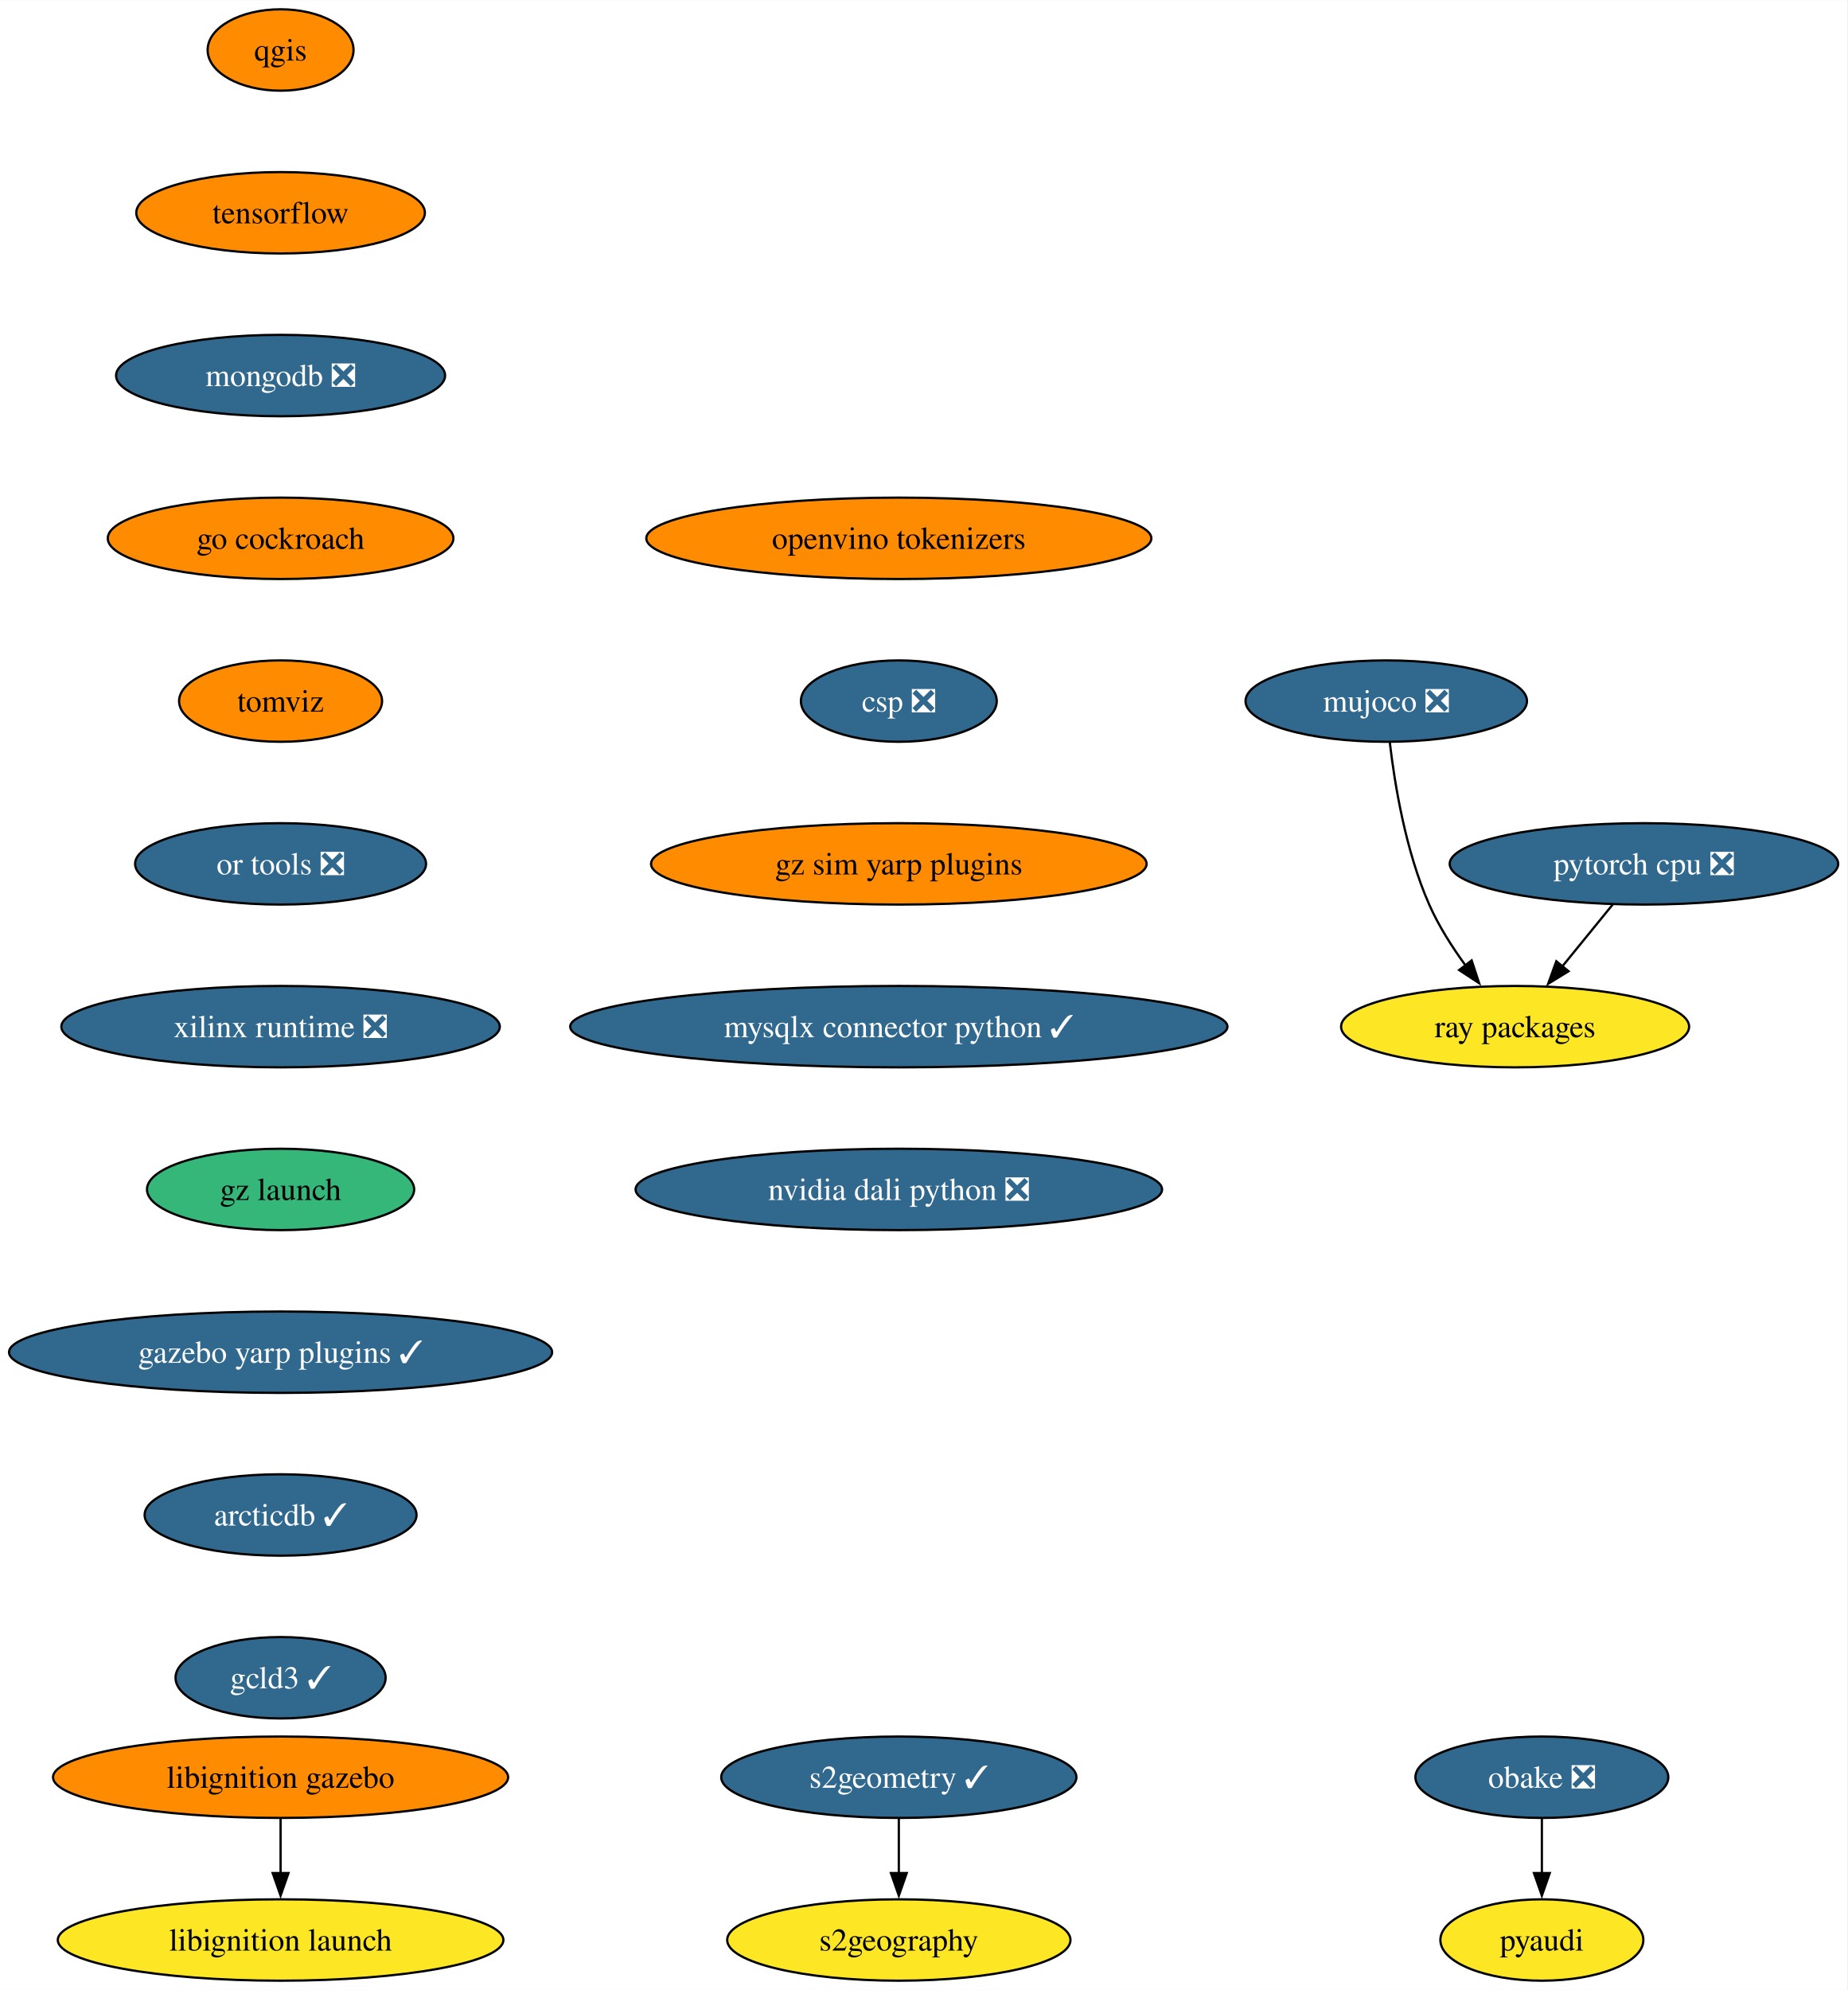
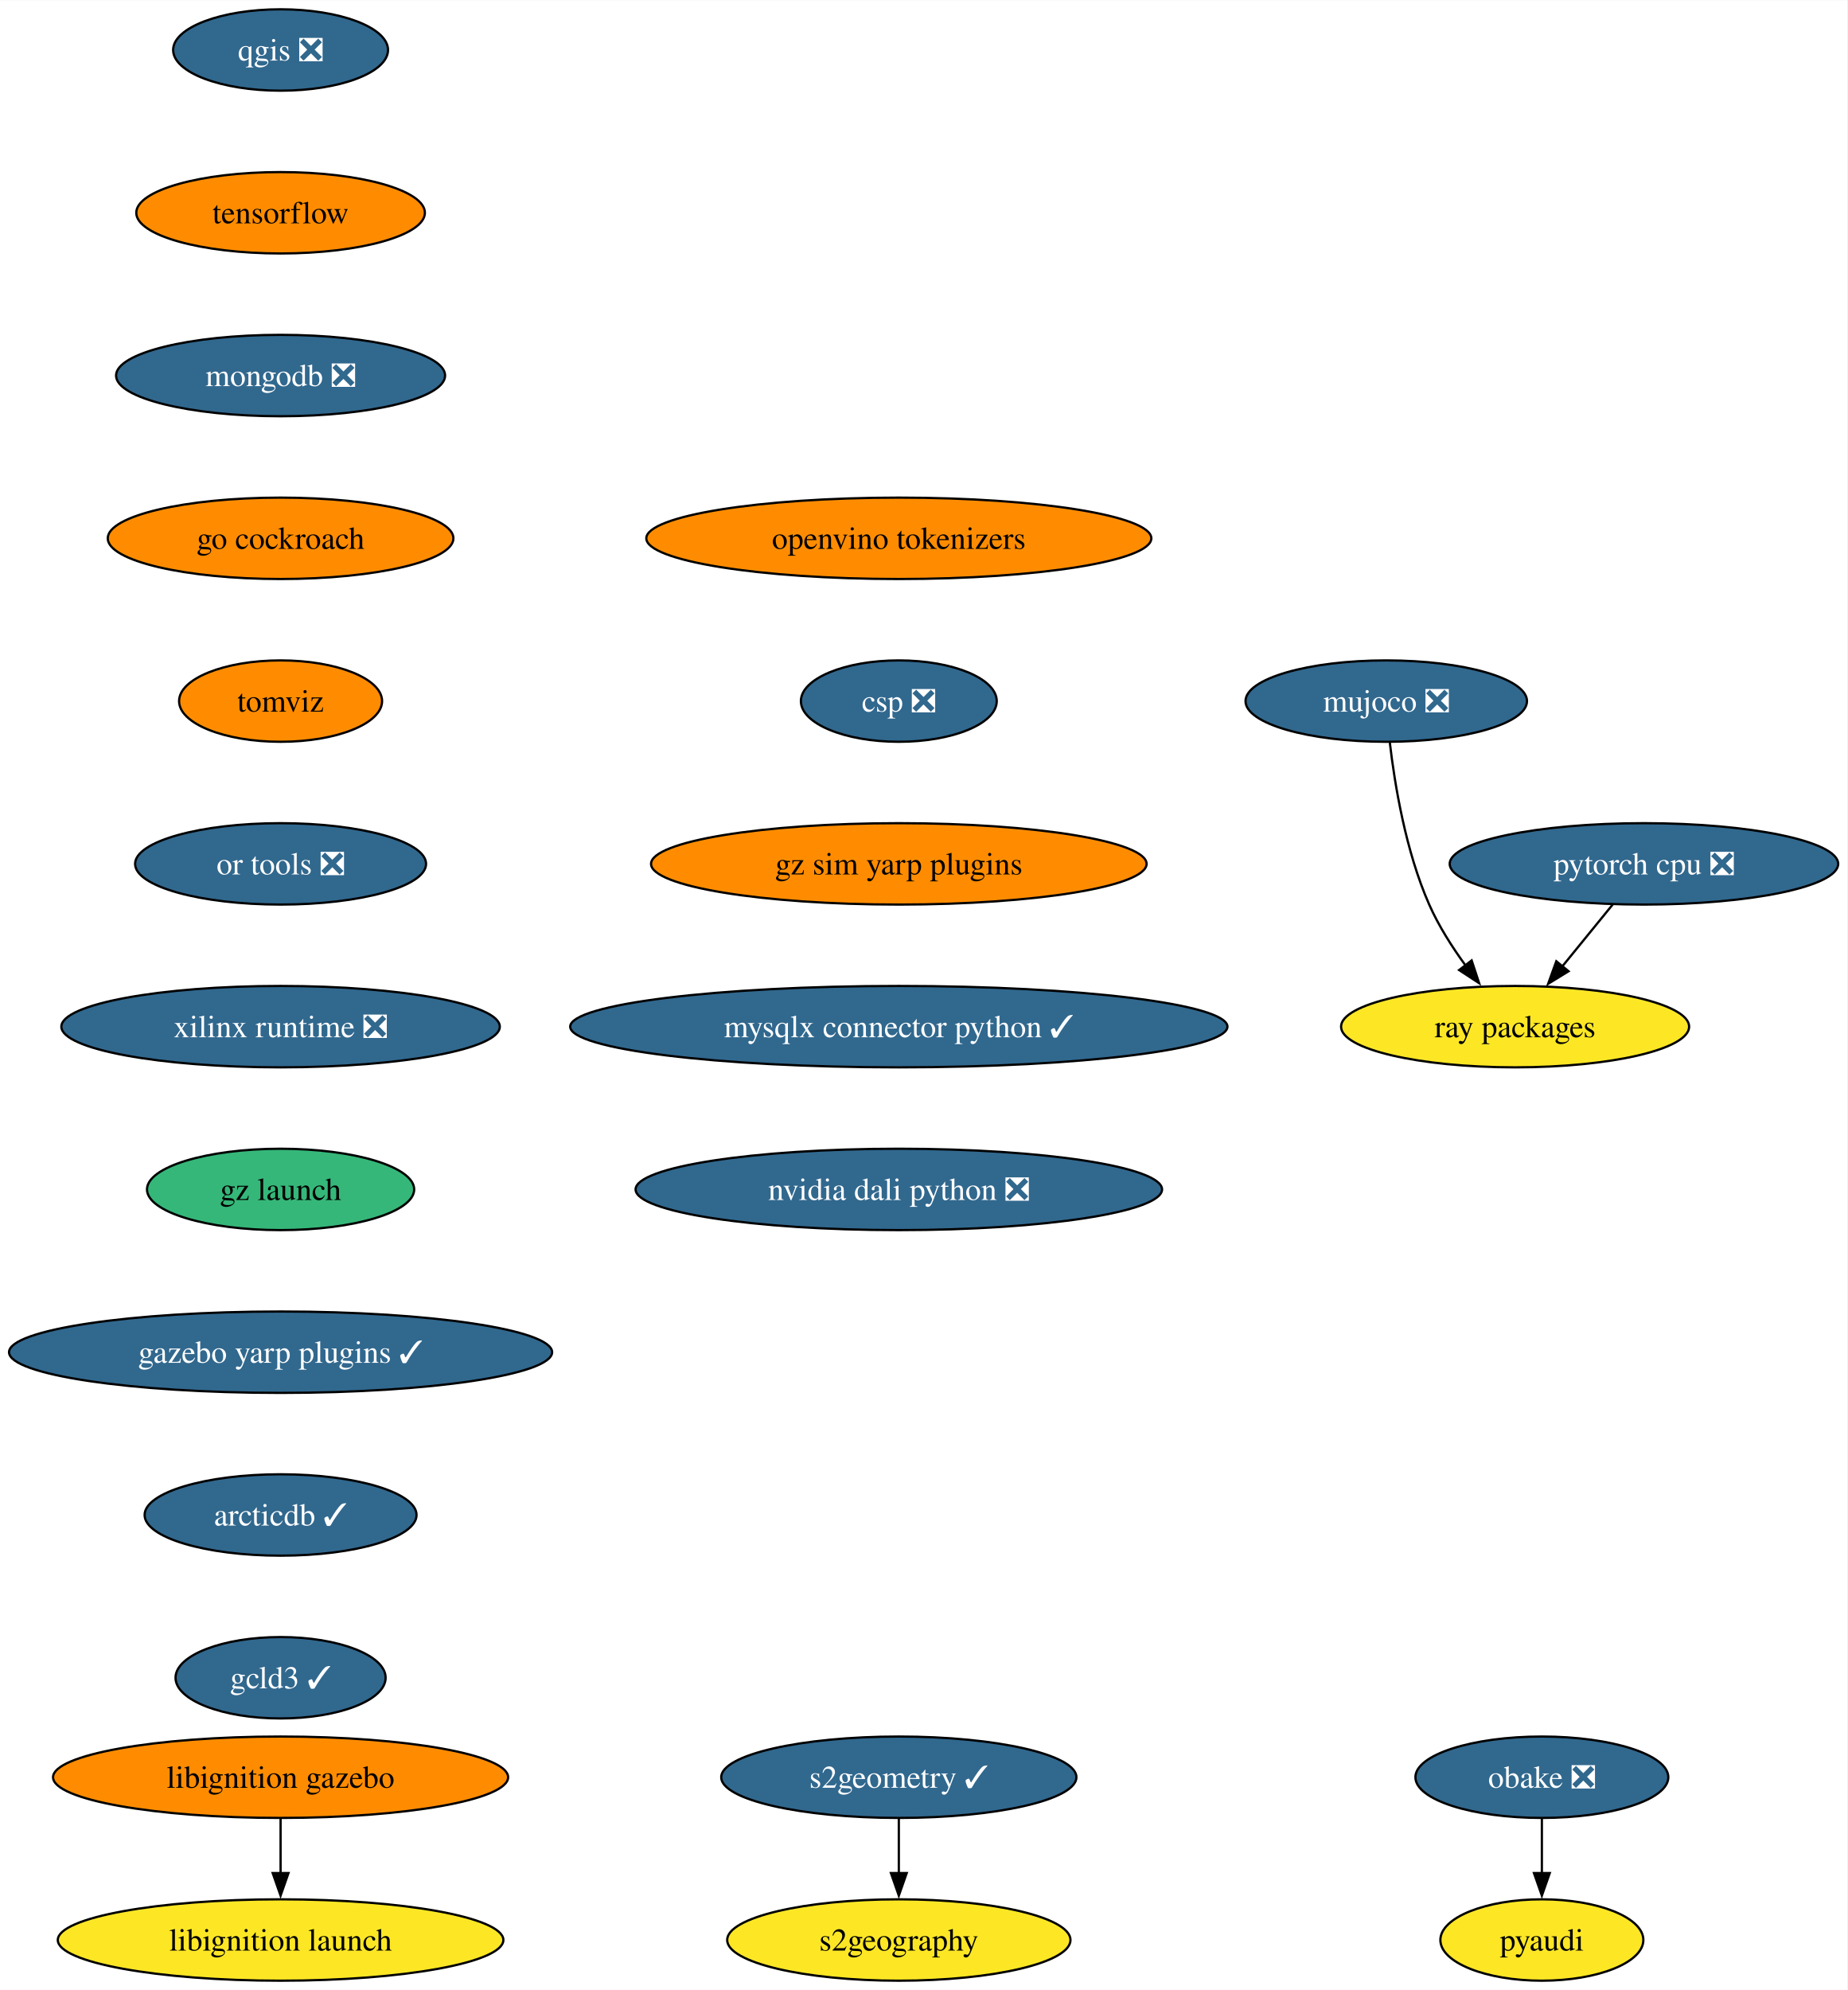
<svg xmlns="http://www.w3.org/2000/svg" xmlns:xlink="http://www.w3.org/1999/xlink" width="817pt" height="880pt" viewBox="0.00 0.00 817.21 880.00">
  <g id="graph0" class="graph" transform="scale(1 1) rotate(0) translate(4 876)">
    <polygon fill="white" stroke="none" points="-4,4 -4,-876 813.21,-876 813.21,4 -4,4" />
    <g id="node1" class="node">
      <g id="a_node1">
-         <a xlink:href="https://github.com/conda-forge/qgis-feedstock" xlink:title="qgis">
-           <ellipse fill="#ff8c00" stroke="black" cx="120.13" cy="-854" rx="32.27" ry="18" />
-           <text text-anchor="middle" x="120.13" y="-849.33" font-family="Times,serif" font-size="14.00">qgis</text>
+         <a xlink:href="https://github.com/conda-forge/qgis-feedstock/pull/462" xlink:title="qgis ❎">
+           <ellipse fill="#31688e" stroke="black" cx="120.13" cy="-854" rx="47.53" ry="18" />
+           <text text-anchor="middle" x="120.13" y="-849.33" font-family="Times,serif" font-size="14.00" fill="white">qgis ❎</text>
        </a>
      </g>
    </g>
    <g id="node2" class="node">
      <g id="a_node2">
        <a xlink:href="https://github.com/conda-forge/tensorflow-feedstock" xlink:title="tensorflow">
          <ellipse fill="#ff8c00" stroke="black" cx="120.13" cy="-782" rx="63.84" ry="18" />
          <text text-anchor="middle" x="120.13" y="-777.33" font-family="Times,serif" font-size="14.00">tensorflow</text>
        </a>
      </g>
    </g>
    <g id="node4" class="node">
      <g id="a_node4">
        <a xlink:href="https://github.com/conda-forge/mongodb-feedstock/pull/97" xlink:title="mongodb ❎">
          <ellipse fill="#31688e" stroke="black" cx="120.13" cy="-710" rx="72.78" ry="18" />
          <text text-anchor="middle" x="120.13" y="-705.33" font-family="Times,serif" font-size="14.00" fill="white">mongodb ❎</text>
        </a>
      </g>
    </g>
    <g id="node3" class="node">
      <g id="a_node3">
        <a xlink:href="https://github.com/conda-forge/pyaudi-feedstock" xlink:title="pyaudi">
          <ellipse fill="#fde725" stroke="black" cx="678.12" cy="-18" rx="44.9" ry="18" />
          <text text-anchor="middle" x="678.12" y="-13.32" font-family="Times,serif" font-size="14.00">pyaudi</text>
        </a>
      </g>
    </g>
    <g id="node7" class="node">
      <g id="a_node7">
        <a xlink:href="https://github.com/conda-forge/go-cockroach-feedstock" xlink:title="go cockroach">
          <ellipse fill="#ff8c00" stroke="black" cx="120.13" cy="-638" rx="76.46" ry="18" />
          <text text-anchor="middle" x="120.13" y="-633.33" font-family="Times,serif" font-size="14.00">go cockroach</text>
        </a>
      </g>
    </g>
    <g id="node5" class="node">
      <g id="a_node5">
        <a xlink:href="https://github.com/conda-forge/pytorch-cpu-feedstock/pull/265" xlink:title="pytorch cpu ❎">
          <ellipse fill="#31688e" stroke="black" cx="723.28" cy="-494" rx="85.93" ry="18" />
          <text text-anchor="middle" x="723.28" y="-489.32" font-family="Times,serif" font-size="14.00" fill="white">pytorch cpu ❎</text>
        </a>
      </g>
    </g>
    <g id="node6" class="node">
      <g id="a_node6">
        <a xlink:href="https://github.com/conda-forge/ray-packages-feedstock" xlink:title="ray packages">
          <ellipse fill="#fde725" stroke="black" cx="666.28" cy="-422" rx="76.99" ry="18" />
          <text text-anchor="middle" x="666.28" y="-417.32" font-family="Times,serif" font-size="14.00">ray packages</text>
        </a>
      </g>
    </g>
    <g id="edge3" class="edge">
      <path fill="none" stroke="black" d="M709.48,-476.05C702.76,-467.8 694.53,-457.7 687.07,-448.54" />
      <polygon fill="black" stroke="black" points="689.93,-446.51 680.9,-440.96 684.51,-450.93 689.93,-446.51" />
    </g>
    <g id="node9" class="node">
      <g id="a_node9">
        <a xlink:href="https://github.com/conda-forge/tomviz-feedstock" xlink:title="tomviz">
          <ellipse fill="#ff8c00" stroke="black" cx="120.13" cy="-566" rx="44.9" ry="18" />
          <text text-anchor="middle" x="120.13" y="-561.33" font-family="Times,serif" font-size="14.00">tomviz</text>
        </a>
      </g>
    </g>
    <g id="node8" class="node">
      <g id="a_node8">
        <a xlink:href="https://github.com/conda-forge/obake-feedstock/pull/49" xlink:title="obake ❎">
          <ellipse fill="#31688e" stroke="black" cx="678.12" cy="-90" rx="55.94" ry="18" />
          <text text-anchor="middle" x="678.12" y="-85.33" font-family="Times,serif" font-size="14.00" fill="white">obake ❎</text>
        </a>
      </g>
    </g>
    <g id="edge5" class="edge">
      <path fill="none" stroke="black" d="M678.12,-71.7C678.12,-64.41 678.12,-55.73 678.12,-47.54" />
      <polygon fill="black" stroke="black" points="681.62,-47.62 678.12,-37.62 674.62,-47.62 681.62,-47.62" />
    </g>
    <g id="node12" class="node">
      <g id="a_node12">
        <a xlink:href="https://github.com/conda-forge/or-tools-feedstock/pull/62" xlink:title="or tools ❎">
          <ellipse fill="#31688e" stroke="black" cx="120.13" cy="-494" rx="64.36" ry="18" />
          <text text-anchor="middle" x="120.13" y="-489.32" font-family="Times,serif" font-size="14.00" fill="white">or tools ❎</text>
        </a>
      </g>
    </g>
    <g id="node10" class="node">
      <g id="a_node10">
        <a xlink:href="https://github.com/conda-forge/s2geometry-feedstock/pull/21" xlink:title="s2geometry ✓">
          <ellipse fill="#31688e" stroke="black" cx="393.64" cy="-90" rx="78.57" ry="18" />
          <text text-anchor="middle" x="393.64" y="-85.33" font-family="Times,serif" font-size="14.00" fill="white">s2geometry ✓</text>
        </a>
      </g>
    </g>
    <g id="node11" class="node">
      <g id="a_node11">
        <a xlink:href="https://github.com/conda-forge/s2geography-feedstock" xlink:title="s2geography">
          <ellipse fill="#fde725" stroke="black" cx="393.64" cy="-18" rx="75.94" ry="18" />
          <text text-anchor="middle" x="393.64" y="-13.32" font-family="Times,serif" font-size="14.00">s2geography</text>
        </a>
      </g>
    </g>
    <g id="edge7" class="edge">
      <path fill="none" stroke="black" d="M393.64,-71.7C393.64,-64.41 393.64,-55.73 393.64,-47.54" />
      <polygon fill="black" stroke="black" points="397.14,-47.62 393.64,-37.62 390.14,-47.62 397.14,-47.62" />
    </g>
    <g id="node15" class="node">
      <g id="a_node15">
        <a xlink:href="https://github.com/conda-forge/xilinx-runtime-feedstock/pull/37" xlink:title="xilinx runtime ❎">
          <ellipse fill="#31688e" stroke="black" cx="120.13" cy="-422" rx="96.98" ry="18" />
          <text text-anchor="middle" x="120.13" y="-417.32" font-family="Times,serif" font-size="14.00" fill="white">xilinx runtime ❎</text>
        </a>
      </g>
    </g>
    <g id="node13" class="node">
      <g id="a_node13">
        <a xlink:href="https://github.com/conda-forge/libignition-gazebo-feedstock" xlink:title="libignition gazebo">
          <ellipse fill="#ff8c00" stroke="black" cx="120.13" cy="-90" rx="100.66" ry="18" />
          <text text-anchor="middle" x="120.13" y="-85.33" font-family="Times,serif" font-size="14.00">libignition gazebo</text>
        </a>
      </g>
    </g>
    <g id="node14" class="node">
      <g id="a_node14">
        <a xlink:href="https://github.com/conda-forge/libignition-launch-feedstock" xlink:title="libignition launch">
          <ellipse fill="#fde725" stroke="black" cx="120.13" cy="-18" rx="98.56" ry="18" />
          <text text-anchor="middle" x="120.13" y="-13.32" font-family="Times,serif" font-size="14.00">libignition launch</text>
        </a>
      </g>
    </g>
    <g id="edge9" class="edge">
      <path fill="none" stroke="black" d="M120.13,-71.7C120.13,-64.41 120.13,-55.73 120.13,-47.54" />
      <polygon fill="black" stroke="black" points="123.63,-47.62 120.13,-37.62 116.63,-47.62 123.63,-47.62" />
    </g>
    <g id="node17" class="node">
      <g id="a_node17">
        <a xlink:href="https://github.com/conda-forge/gz-launch-feedstock" xlink:title="gz launch">
          <ellipse fill="#35b779" stroke="black" cx="120.13" cy="-350" rx="59.1" ry="18" />
          <text text-anchor="middle" x="120.13" y="-345.32" font-family="Times,serif" font-size="14.00">gz launch</text>
        </a>
      </g>
    </g>
    <g id="node16" class="node">
      <g id="a_node16">
        <a xlink:href="https://github.com/conda-forge/mujoco-feedstock/pull/63" xlink:title="mujoco ❎">
          <ellipse fill="#31688e" stroke="black" cx="609.28" cy="-566" rx="62.26" ry="18" />
          <text text-anchor="middle" x="609.28" y="-561.33" font-family="Times,serif" font-size="14.00" fill="white">mujoco ❎</text>
        </a>
      </g>
    </g>
    <g id="edge11" class="edge">
      <path fill="none" stroke="black" d="M610.86,-547.62C613.01,-529.2 617.87,-499.55 628.28,-476 632.42,-466.62 638.39,-457.25 644.37,-449.04" />
      <polygon fill="black" stroke="black" points="647.06,-451.29 650.37,-441.23 641.51,-447.03 647.06,-451.29" />
    </g>
    <g id="node18" class="node">
      <g id="a_node18">
        <a xlink:href="https://github.com/conda-forge/gazebo-yarp-plugins-feedstock/pull/34" xlink:title="gazebo yarp plugins ✓">
          <ellipse fill="#31688e" stroke="black" cx="120.13" cy="-278" rx="120.13" ry="18" />
          <text text-anchor="middle" x="120.13" y="-273.32" font-family="Times,serif" font-size="14.00" fill="white">gazebo yarp plugins ✓</text>
        </a>
      </g>
    </g>
    <g id="node19" class="node">
      <g id="a_node19">
        <a xlink:href="https://github.com/conda-forge/arcticdb-feedstock/pull/298" xlink:title="arcticdb ✓">
          <ellipse fill="#31688e" stroke="black" cx="120.13" cy="-206" rx="60.15" ry="18" />
          <text text-anchor="middle" x="120.13" y="-201.33" font-family="Times,serif" font-size="14.00" fill="white">arcticdb ✓</text>
        </a>
      </g>
    </g>
    <g id="node20" class="node">
      <g id="a_node20">
        <a xlink:href="https://github.com/conda-forge/gcld3-feedstock/pull/11" xlink:title="gcld3 ✓">
          <ellipse fill="#31688e" stroke="black" cx="120.13" cy="-134" rx="46.47" ry="18" />
          <text text-anchor="middle" x="120.13" y="-129.32" font-family="Times,serif" font-size="14.00" fill="white">gcld3 ✓</text>
        </a>
      </g>
    </g>
    <g id="node21" class="node">
      <g id="a_node21">
        <a xlink:href="https://github.com/conda-forge/openvino-tokenizers-feedstock" xlink:title="openvino tokenizers">
          <ellipse fill="#ff8c00" stroke="black" cx="393.64" cy="-638" rx="111.71" ry="18" />
          <text text-anchor="middle" x="393.64" y="-633.33" font-family="Times,serif" font-size="14.00">openvino tokenizers</text>
        </a>
      </g>
    </g>
    <g id="node22" class="node">
      <g id="a_node22">
        <a xlink:href="https://github.com/conda-forge/csp-feedstock/pull/38" xlink:title="csp ❎">
          <ellipse fill="#31688e" stroke="black" cx="393.64" cy="-566" rx="43.32" ry="18" />
          <text text-anchor="middle" x="393.64" y="-561.33" font-family="Times,serif" font-size="14.00" fill="white">csp ❎</text>
        </a>
      </g>
    </g>
    <g id="node23" class="node">
      <g id="a_node23">
        <a xlink:href="https://github.com/conda-forge/gz-sim-yarp-plugins-feedstock" xlink:title="gz sim yarp plugins">
          <ellipse fill="#ff8c00" stroke="black" cx="393.64" cy="-494" rx="109.61" ry="18" />
          <text text-anchor="middle" x="393.64" y="-489.32" font-family="Times,serif" font-size="14.00">gz sim yarp plugins</text>
        </a>
      </g>
    </g>
    <g id="node24" class="node">
      <g id="a_node24">
        <a xlink:href="https://github.com/conda-forge/mysqlx-connector-python-feedstock/pull/8" xlink:title="mysqlx connector python ✓">
          <ellipse fill="#31688e" stroke="black" cx="393.64" cy="-422" rx="145.38" ry="18" />
          <text text-anchor="middle" x="393.64" y="-417.32" font-family="Times,serif" font-size="14.00" fill="white">mysqlx connector python ✓</text>
        </a>
      </g>
    </g>
    <g id="node25" class="node">
      <g id="a_node25">
        <a xlink:href="https://github.com/conda-forge/nvidia-dali-python-feedstock/pull/7" xlink:title="nvidia dali python ❎">
          <ellipse fill="#31688e" stroke="black" cx="393.64" cy="-350" rx="116.45" ry="18" />
          <text text-anchor="middle" x="393.64" y="-345.32" font-family="Times,serif" font-size="14.00" fill="white">nvidia dali python ❎</text>
        </a>
      </g>
    </g>
  </g>
</svg>
